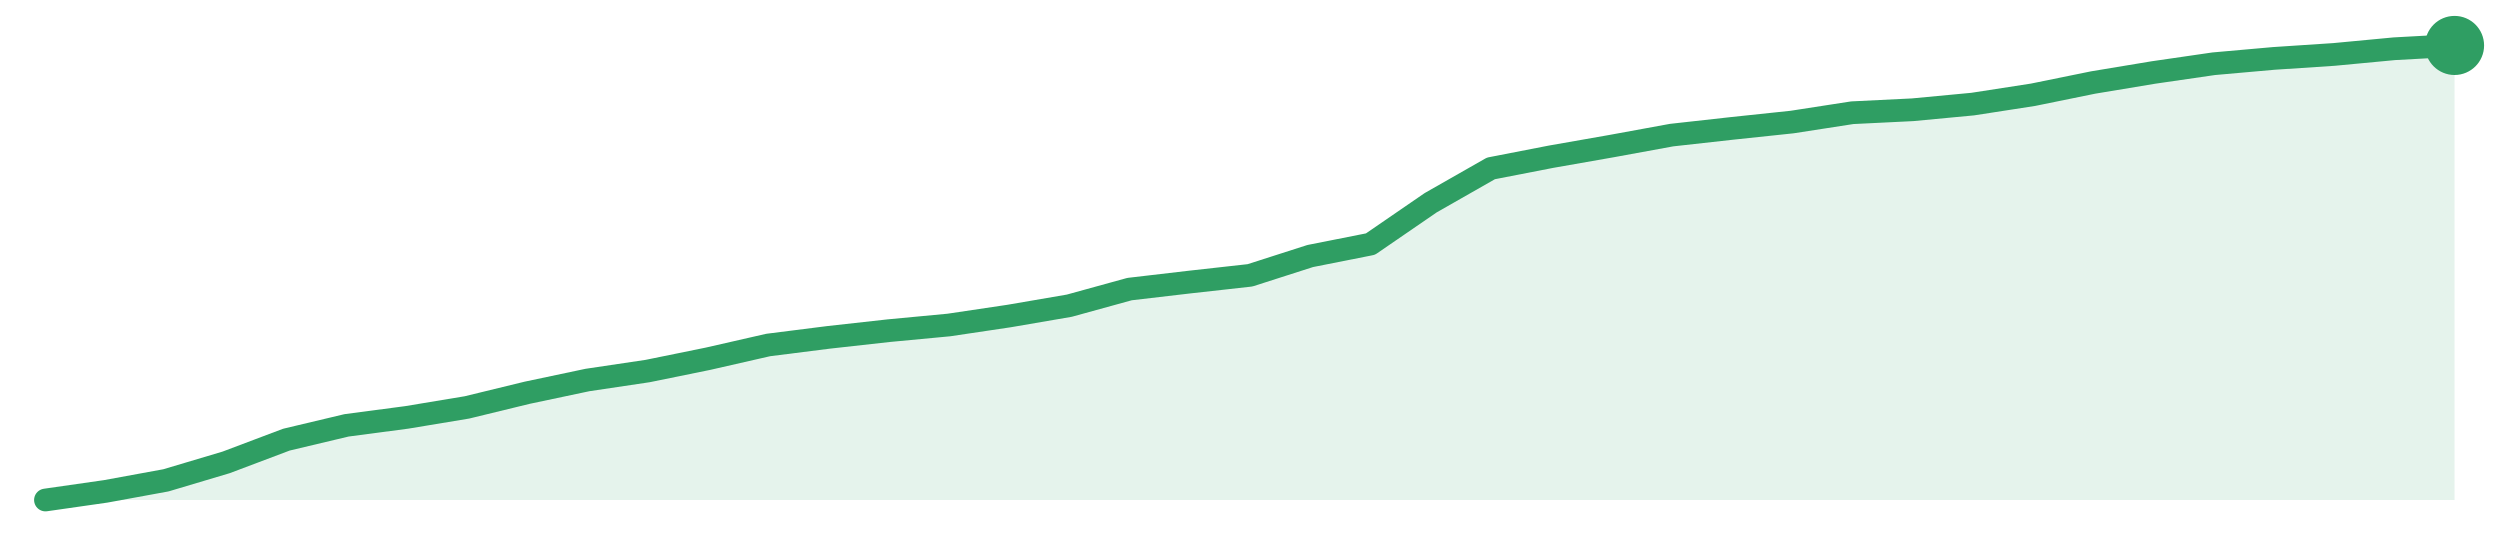
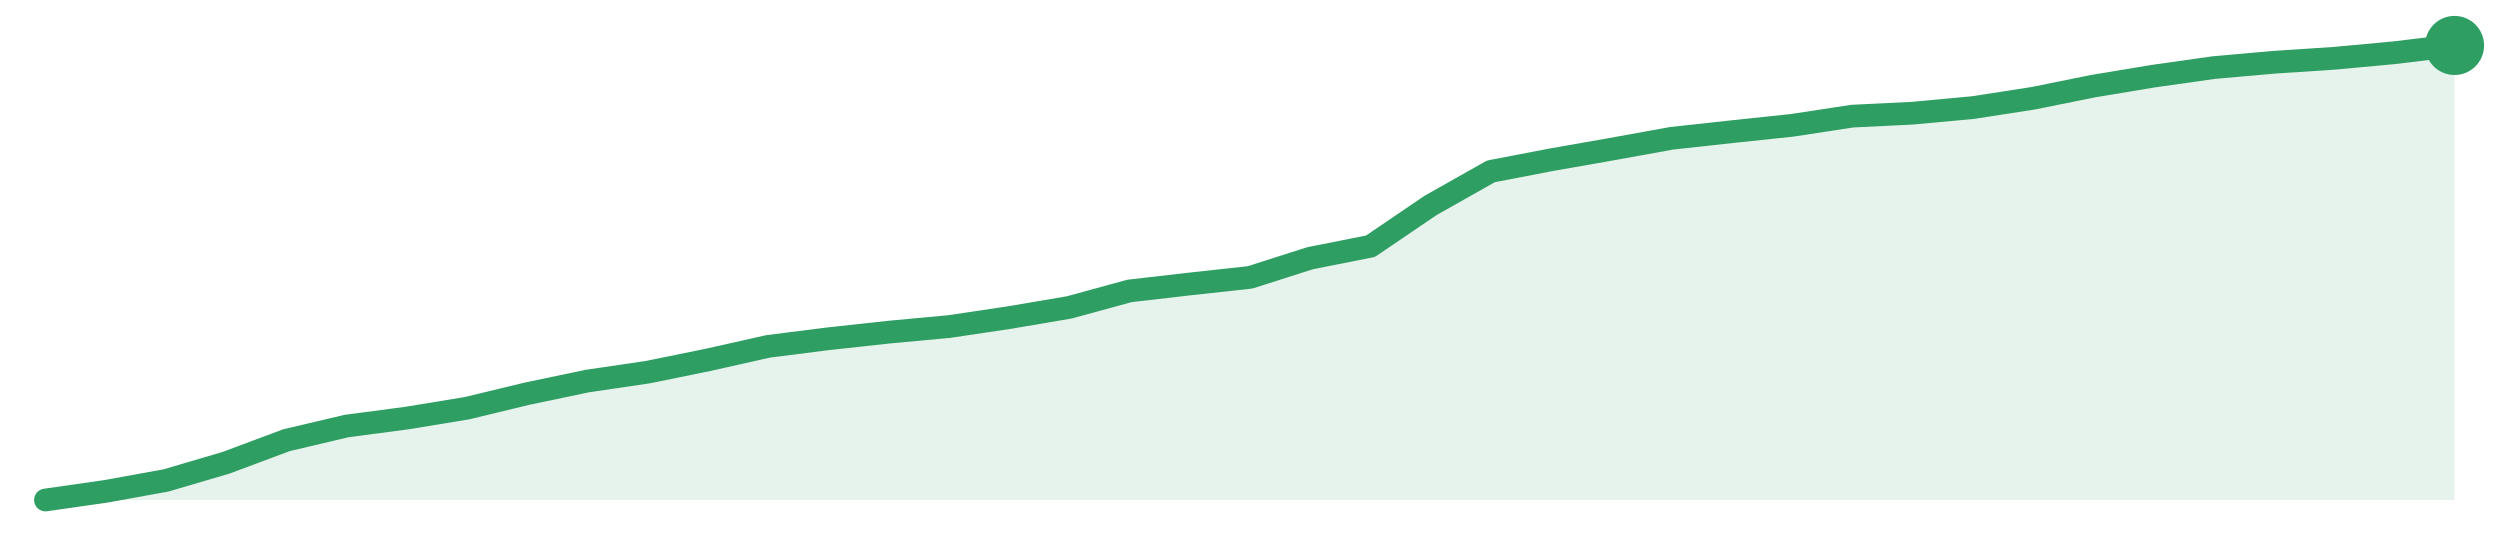
<svg xmlns="http://www.w3.org/2000/svg" width="220" height="48" viewBox="0 0 220 48" role="img" aria-label="trend">
-   <path d="M4.0,44.0 L4.0,44.0 L9.3,43.24 L14.6,42.27 L19.9,40.69 L25.2,38.69 L30.5,37.43 L35.8,36.73 L41.1,35.85 L46.4,34.56 L51.7,33.44 L57.0,32.65 L62.3,31.57 L67.6,30.36 L72.9,29.69 L78.2,29.1 L83.5,28.6 L88.8,27.81 L94.1,26.9 L99.4,25.44 L104.7,24.82 L110.0,24.23 L115.3,22.53 L120.6,21.48 L125.9,17.84 L131.2,14.82 L136.5,13.79 L141.8,12.86 L147.1,11.89 L152.4,11.3 L157.7,10.74 L163.0,9.92 L168.3,9.66 L173.6,9.16 L178.9,8.34 L184.2,7.26 L189.5,6.38 L194.8,5.61 L200.1,5.14 L205.4,4.79 L210.7,4.29 L216.0,4.0 L216.0,44.0 Z" fill="#2f9e631f" />
-   <path d="M4.0,44.0 L9.3,43.24 L14.6,42.27 L19.9,40.69 L25.2,38.69 L30.5,37.43 L35.8,36.73 L41.1,35.85 L46.4,34.56 L51.7,33.44 L57.0,32.65 L62.3,31.57 L67.6,30.36 L72.9,29.69 L78.2,29.1 L83.5,28.6 L88.8,27.81 L94.1,26.9 L99.4,25.44 L104.7,24.82 L110.0,24.23 L115.3,22.53 L120.6,21.48 L125.9,17.84 L131.2,14.82 L136.5,13.79 L141.8,12.86 L147.1,11.89 L152.4,11.3 L157.7,10.74 L163.0,9.92 L168.3,9.66 L173.6,9.16 L178.9,8.34 L184.2,7.26 L189.5,6.38 L194.8,5.61 L200.1,5.14 L205.4,4.79 L210.7,4.29 L216.0,4.0" fill="none" stroke="#2f9e63" stroke-width="2" stroke-linejoin="round" stroke-linecap="round" />
+   <path d="M4.0,44.0 L4.0,44.0 L9.3,43.24 L14.6,42.28 L19.9,40.72 L25.2,38.74 L30.5,37.49 L35.8,36.79 L41.1,35.92 L46.4,34.64 L51.7,33.53 L57.0,32.75 L62.3,31.67 L67.6,30.48 L72.9,29.81 L78.2,29.23 L83.5,28.74 L88.8,27.95 L94.1,27.05 L99.4,25.6 L104.7,24.99 L110.0,24.41 L115.3,22.72 L120.6,21.67 L125.9,18.07 L131.2,15.08 L136.5,14.06 L141.8,13.13 L147.1,12.17 L152.4,11.59 L157.7,11.03 L163.0,10.22 L168.3,9.96 L173.6,9.47 L178.9,8.65 L184.2,7.58 L189.5,6.7 L194.8,5.95 L200.1,5.48 L205.4,5.13 L210.7,4.64 L216.0,4.0 L216.0,44.0 Z" fill="#2f9e631f" />
+   <path d="M4.0,44.0 L9.3,43.24 L14.6,42.28 L19.9,40.72 L25.2,38.74 L30.5,37.49 L35.8,36.79 L41.1,35.92 L46.4,34.64 L51.7,33.53 L57.0,32.75 L62.3,31.67 L67.6,30.48 L72.9,29.81 L78.2,29.23 L83.5,28.74 L88.8,27.95 L94.1,27.05 L99.4,25.6 L104.7,24.99 L110.0,24.41 L115.3,22.72 L120.6,21.67 L125.9,18.07 L131.2,15.08 L136.5,14.06 L141.8,13.13 L147.1,12.17 L152.4,11.59 L157.7,11.03 L163.0,10.22 L168.3,9.96 L173.6,9.47 L178.9,8.65 L184.2,7.58 L189.5,6.7 L194.8,5.95 L200.1,5.48 L205.4,5.13 L210.7,4.64 L216.0,4.0" fill="none" stroke="#2f9e63" stroke-width="2" stroke-linejoin="round" stroke-linecap="round" />
  <circle cx="216.0" cy="4.0" r="2.6" fill="#2f9e63" />
</svg>
